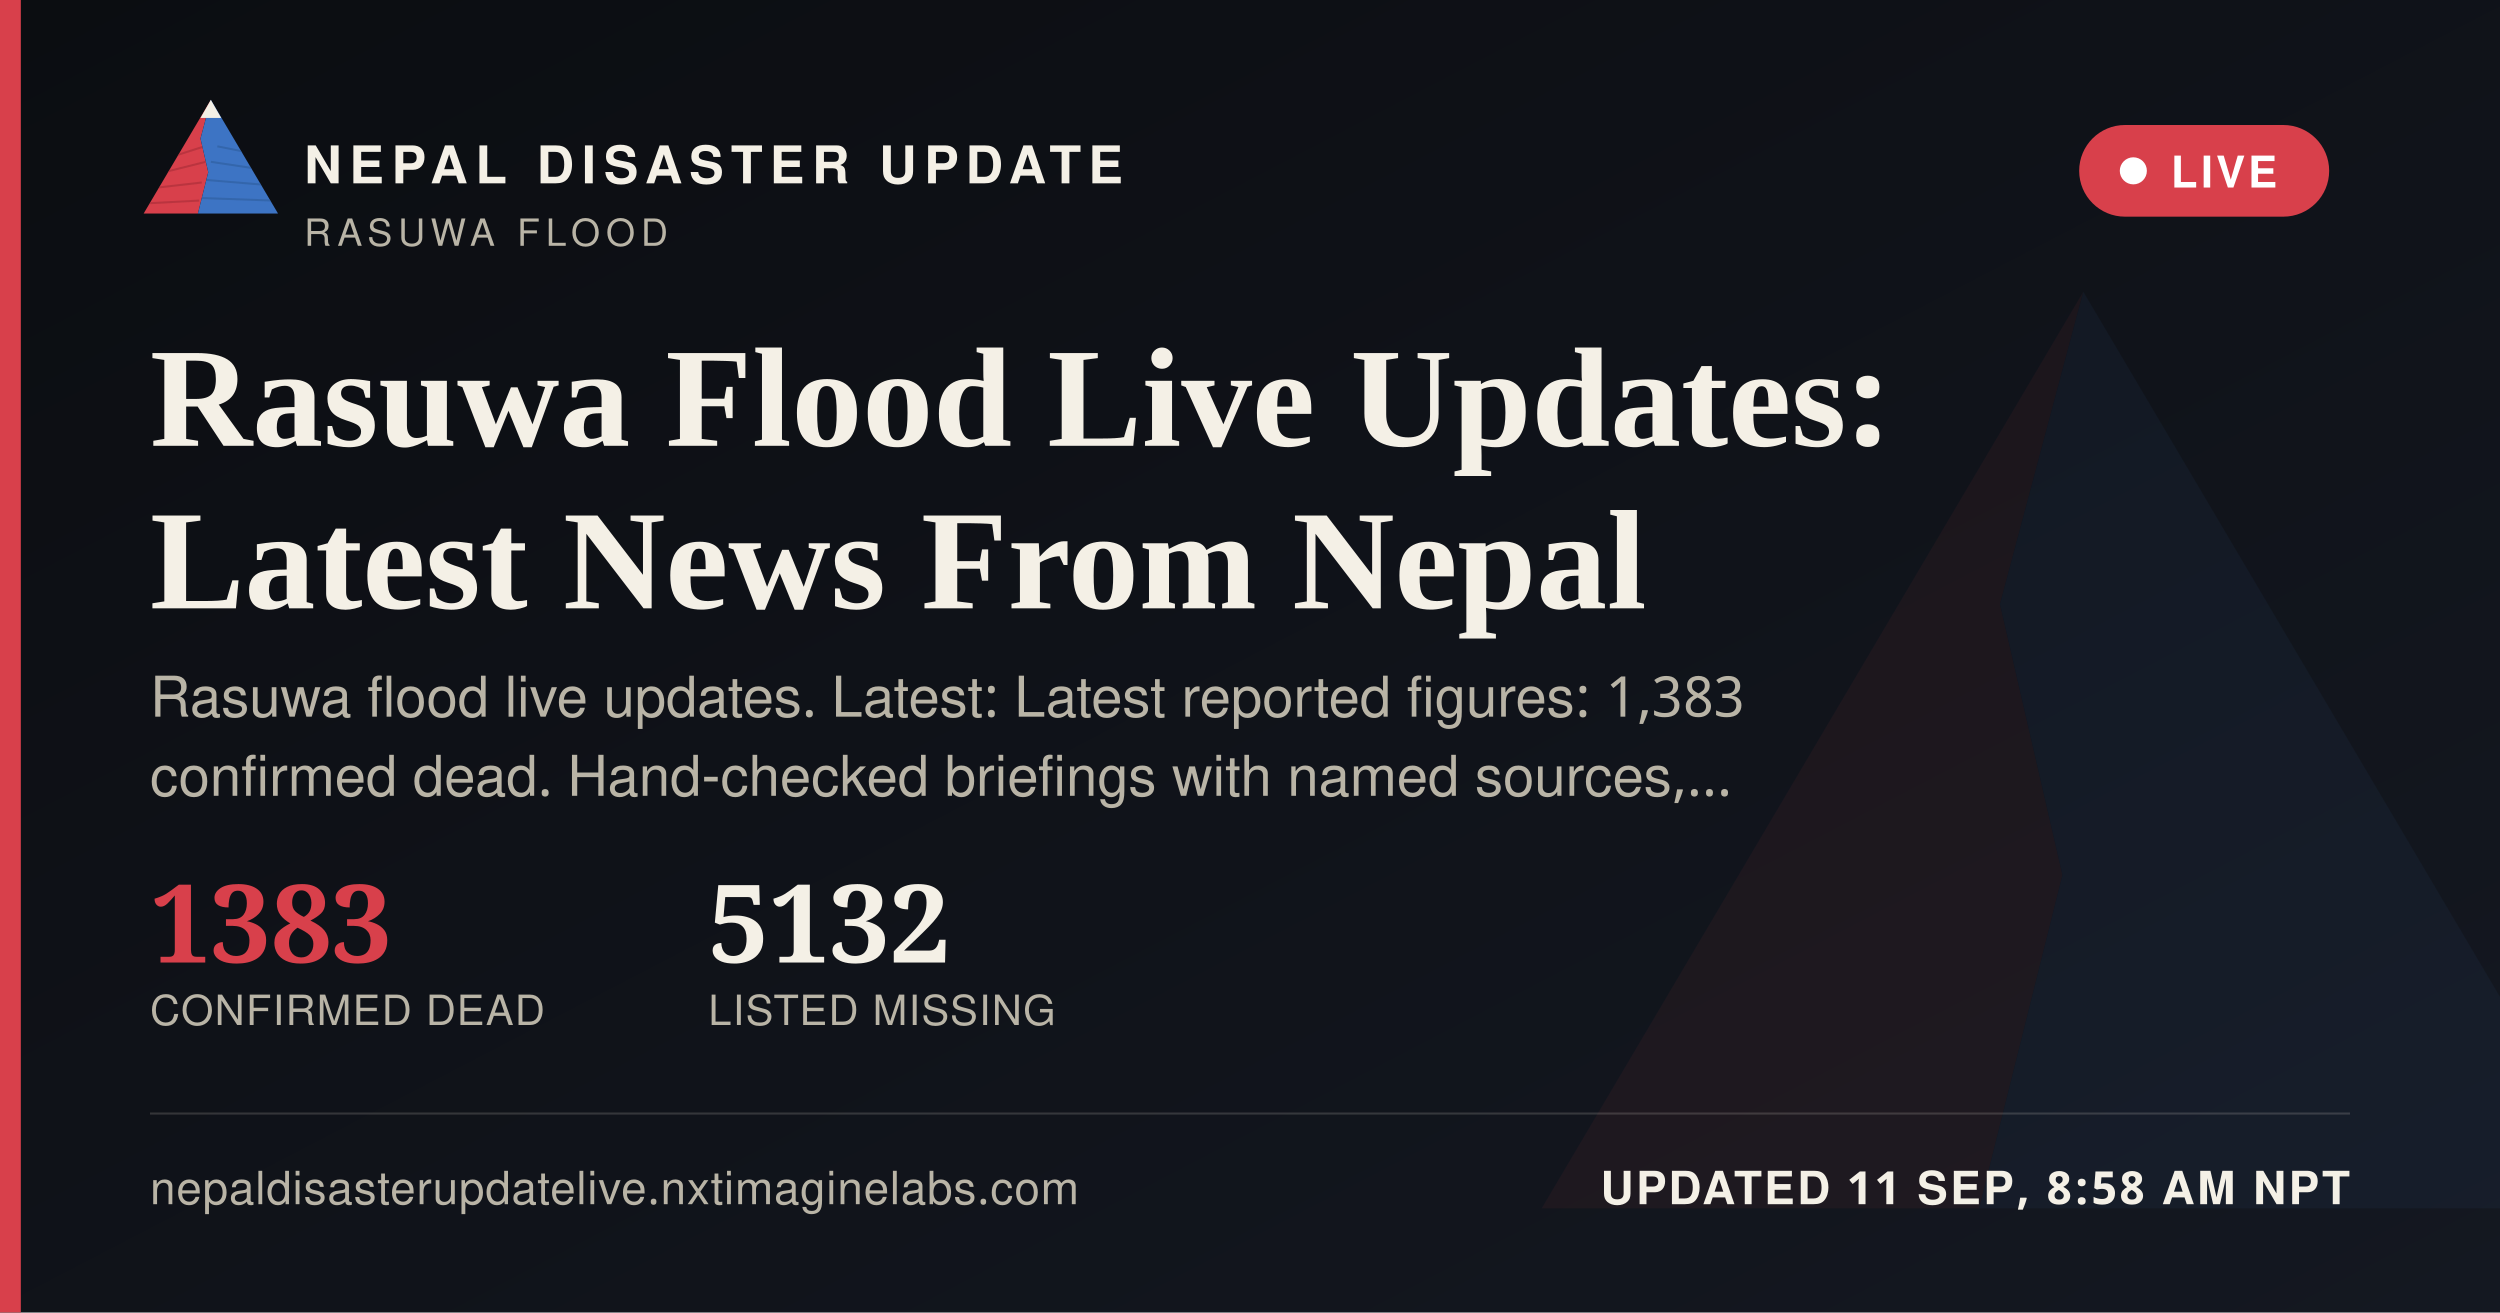
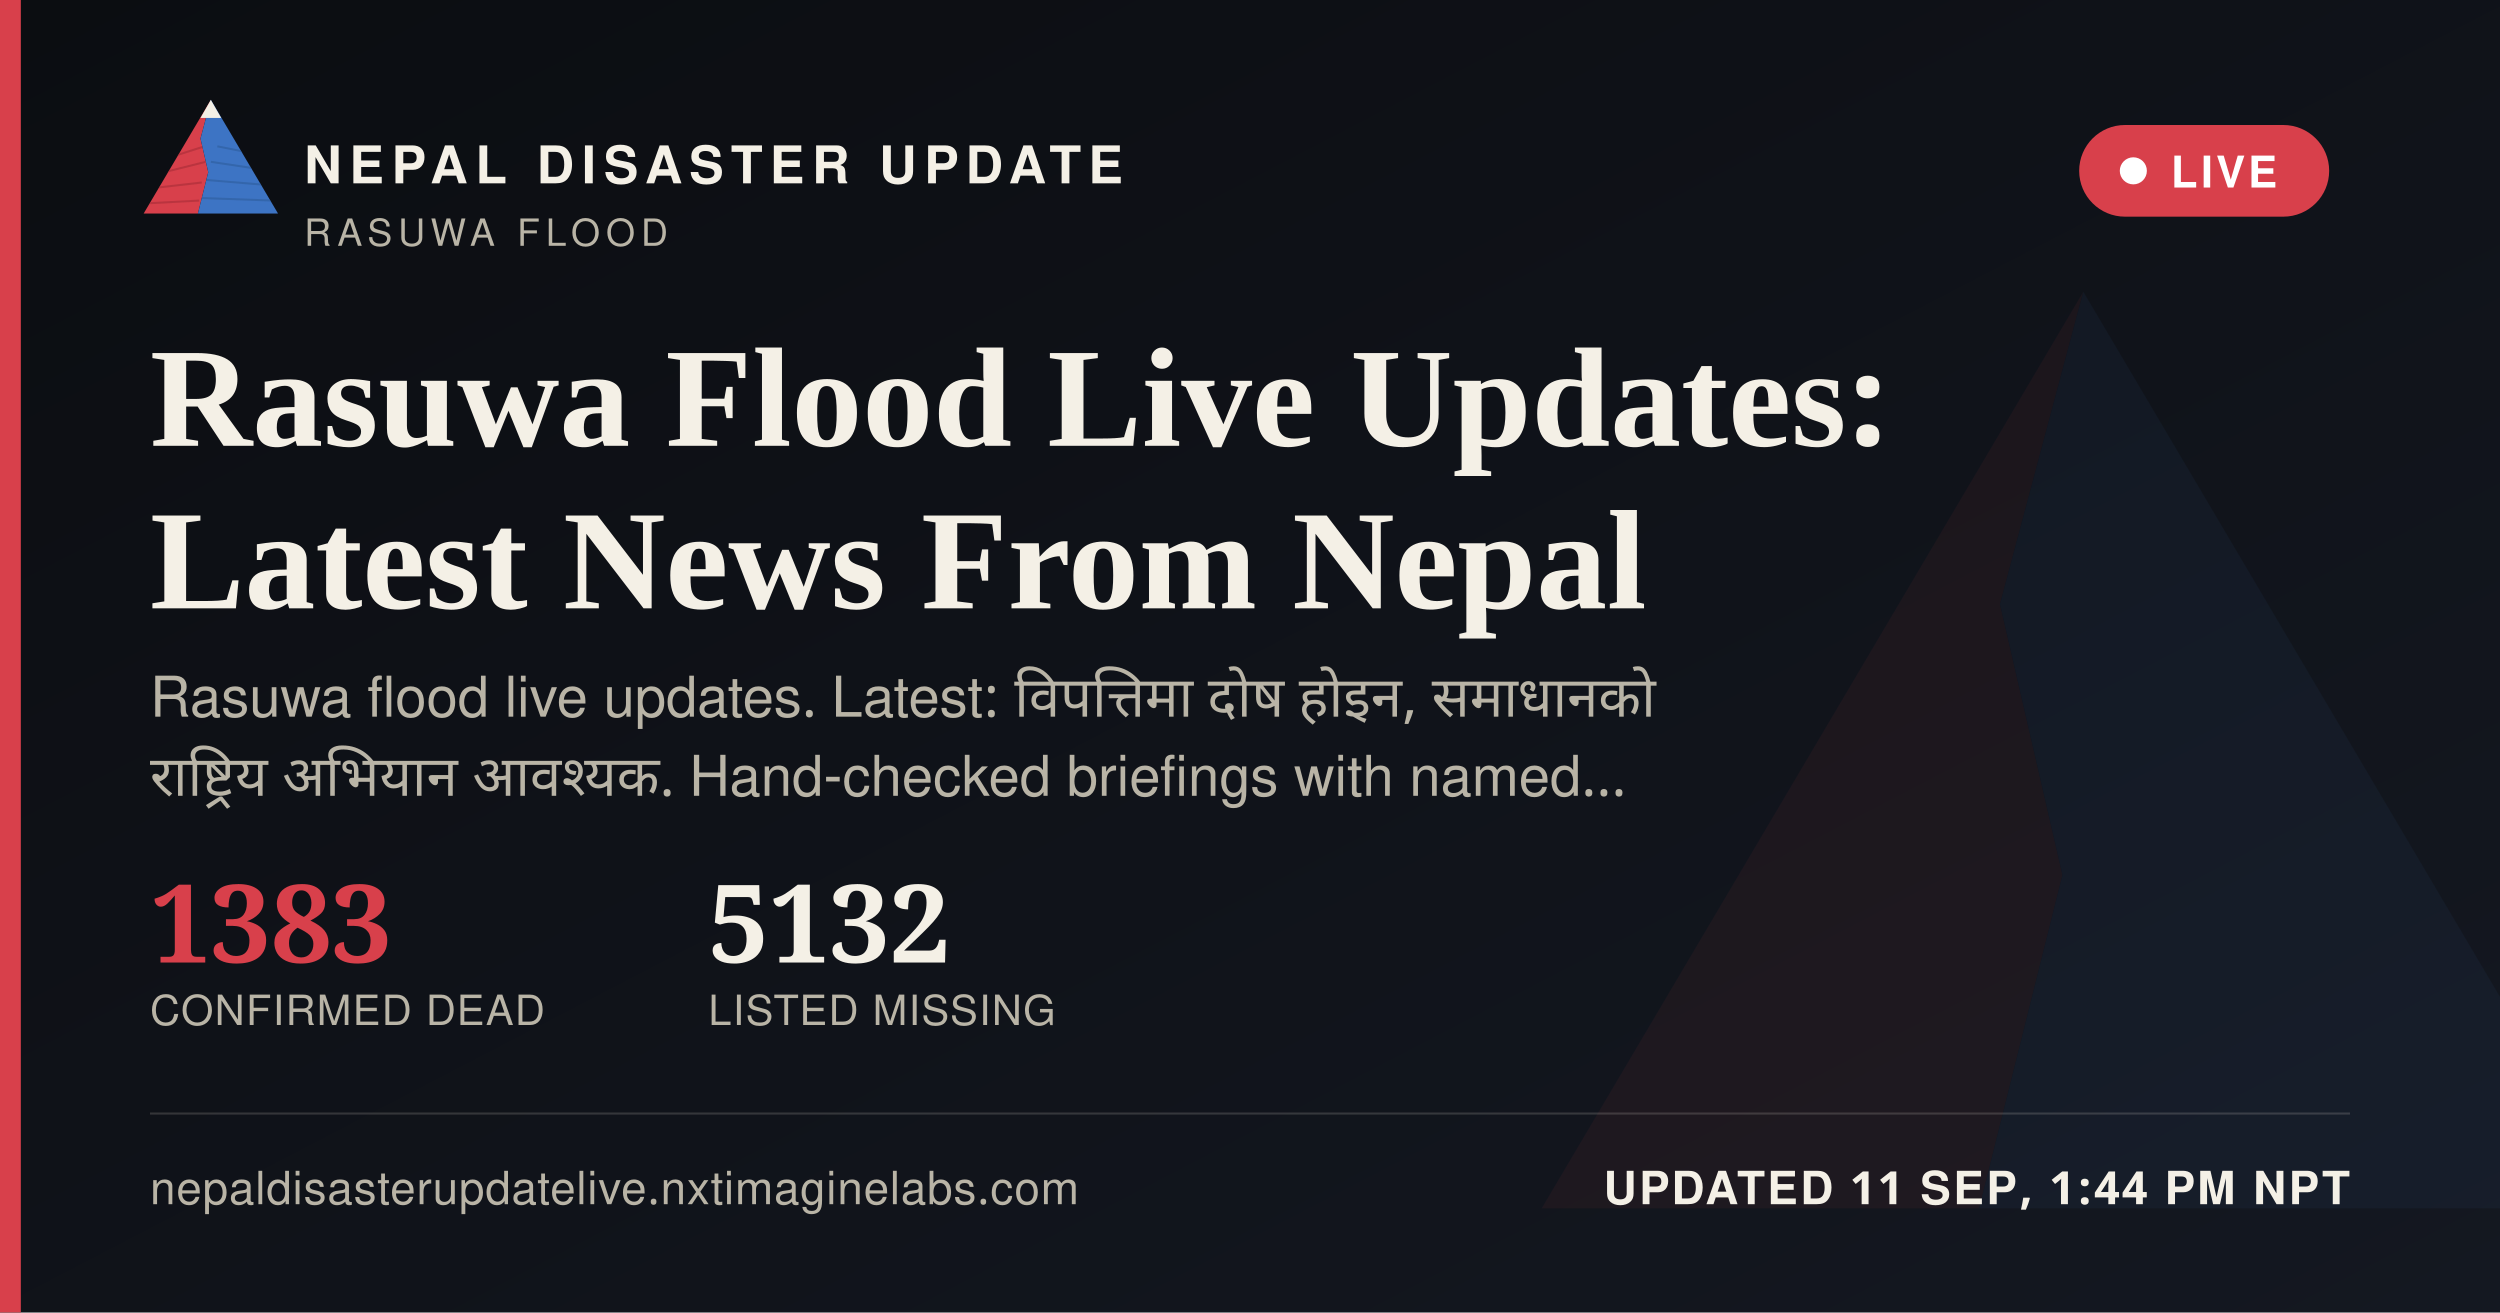
<svg xmlns="http://www.w3.org/2000/svg" width="1200" height="630" viewBox="0 0 1200 630">
  <defs>
    <linearGradient id="ogbg" x1="0" y1="0" x2="1" y2="1">
      <stop offset="0" stop-color="#0B0D11" />
      <stop offset="1" stop-color="#141821" />
    </linearGradient>
  </defs>
  <rect width="1200" height="630" fill="url(#ogbg)" />
  <g transform="translate(700,60) scale(5)" opacity="0.06">
    <polygon points="60,16 52,46 58,72 50,104 8,104" fill="#D8404B" />
    <polygon points="60,16 112,104 50,104 58,72 52,46" fill="#3D74C4" />
  </g>
  <rect x="0" y="0" width="10" height="630" fill="#D8404B" />
  <g transform="translate(64,38) scale(0.62)">
    <g>
      <defs>
        <clipPath id="ogLc">
          <polygon points="60,16 52,46 58,72 50,104 8,104" />
        </clipPath>
        <clipPath id="ogRc">
          <polygon points="60,16 112,104 50,104 58,72 52,46" />
        </clipPath>
      </defs>
      <polygon points="60,16 52,46 58,72 50,104 8,104" fill="#D8404B" />
      <g clip-path="url(#ogLc)" stroke="#A32A34" stroke-width="1.6" fill="none" opacity="0.55">
        <path d="M30,60 L55,52" />
        <path d="M24,72 L56,64" />
        <path d="M18,84 L53,80" />
        <path d="M13,96 L51,94" />
      </g>
      <polygon points="60,16 112,104 50,104 58,72 52,46" fill="#3D74C4" />
      <g clip-path="url(#ogRc)" stroke="#2A5793" stroke-width="1.6" fill="none" opacity="0.5">
        <path d="M65,52 L95,58" />
        <path d="M60,64 L100,70" />
        <path d="M56,78 L104,82" />
        <path d="M52,92 L108,94" />
      </g>
      <polygon points="60,16 52,30 68,30" fill="#F4F0E6" />
    </g>
  </g>
  <text x="146" y="88" font-family="'Public Sans', 'Noto Sans Devanagari', 'Helvetica Neue', Helvetica, Arial, sans-serif" font-size="25" font-weight="800" letter-spacing="3.6" fill="#F4F0E6">NEPAL DISASTER UPDATE</text>
  <text x="146" y="118" font-family="'Public Sans', 'Noto Sans Devanagari', 'Helvetica Neue', Helvetica, Arial, sans-serif" font-size="18" letter-spacing="2.8" fill="#B9B4A6">RASUWA FLOOD</text>
  <g>
    <rect x="998" y="60" width="120" height="44" rx="22" fill="#D8404B" stroke="none" />
    <circle cx="1024" cy="82" r="6.5" fill="#FFFFFF" />
    <text x="1042" y="90" font-family="'Public Sans', 'Noto Sans Devanagari', 'Helvetica Neue', Helvetica, Arial, sans-serif" font-size="21" font-weight="700" letter-spacing="1.6" fill="#FFFFFF">LIVE</text>
  </g>
  <text x="72" y="214" font-family="Newsreader, 'Noto Serif Devanagari', Georgia, 'Times New Roman', serif" font-size="68" font-weight="600" fill="#F4F0E6">Rasuwa Flood Live Updates:</text>
  <text x="72" y="292" font-family="Newsreader, 'Noto Serif Devanagari', Georgia, 'Times New Roman', serif" font-size="68" font-weight="600" fill="#F4F0E6">Latest News From Nepal</text>
-   <text x="72" y="344" font-family="'Public Sans', 'Noto Sans Devanagari', 'Helvetica Neue', Helvetica, Arial, sans-serif" font-size="27" fill="#B9B4A6">Rasuwa flood live updates. Latest: Latest reported figures: 1,383</text>
-   <text x="72" y="382" font-family="'Public Sans', 'Noto Sans Devanagari', 'Helvetica Neue', Helvetica, Arial, sans-serif" font-size="27" fill="#B9B4A6">confirmed dead. Hand-checked briefings with named sources,…</text>
+   <text x="72" y="344" font-family="'Public Sans', 'Noto Sans Devanagari', 'Helvetica Neue', Helvetica, Arial, sans-serif" font-size="27" fill="#B9B4A6" word-spacing="6">Rasuwa flood live updates. Latest: विपत्तिमा दोष होइन, समाधानको</text>
+   <text x="72" y="382" font-family="'Public Sans', 'Noto Sans Devanagari', 'Helvetica Neue', Helvetica, Arial, sans-serif" font-size="27" fill="#B9B4A6" word-spacing="6">राष्ट्रिय अभियान आवश्यक. Hand-checked briefings with named…</text>
  <g transform="translate(72,462)">
    <text x="0" y="0" font-family="Newsreader, 'Noto Serif Devanagari', Georgia, 'Times New Roman', serif" font-size="52" font-weight="600" fill="#D8404B">1383</text>
    <text x="0" y="30" font-family="'Public Sans', 'Noto Sans Devanagari', 'Helvetica Neue', Helvetica, Arial, sans-serif" font-size="20" letter-spacing="0.6" fill="#B9B4A6">CONFIRMED DEAD</text>
    <text x="268" y="0" font-family="Newsreader, 'Noto Serif Devanagari', Georgia, 'Times New Roman', serif" font-size="52" font-weight="600" fill="#F4F0E6">5132</text>
    <text x="268" y="30" font-family="'Public Sans', 'Noto Sans Devanagari', 'Helvetica Neue', Helvetica, Arial, sans-serif" font-size="20" letter-spacing="0.6" fill="#B9B4A6">LISTED MISSING</text>
  </g>
  <rect x="72" y="534" width="1056" height="1" fill="rgba(244,240,230,0.16)" />
  <text x="72" y="578" font-family="'Public Sans', 'Noto Sans Devanagari', 'Helvetica Neue', Helvetica, Arial, sans-serif" font-size="22" fill="#B9B4A6" letter-spacing="0.4">nepaldisasterupdatelive.nxtimaginelabs.com</text>
-   <text x="1128" y="578" text-anchor="end" font-family="'Public Sans', 'Noto Sans Devanagari', 'Helvetica Neue', Helvetica, Arial, sans-serif" font-size="22" font-weight="700" letter-spacing="1.2" fill="#F4F0E6">UPDATED 11 SEP, 8:58 AM NPT</text>
+   <text x="1128" y="578" text-anchor="end" font-family="'Public Sans', 'Noto Sans Devanagari', 'Helvetica Neue', Helvetica, Arial, sans-serif" font-size="22" font-weight="700" letter-spacing="1.2" fill="#F4F0E6">UPDATED 11 SEP, 1:44 PM NPT</text>
</svg>
